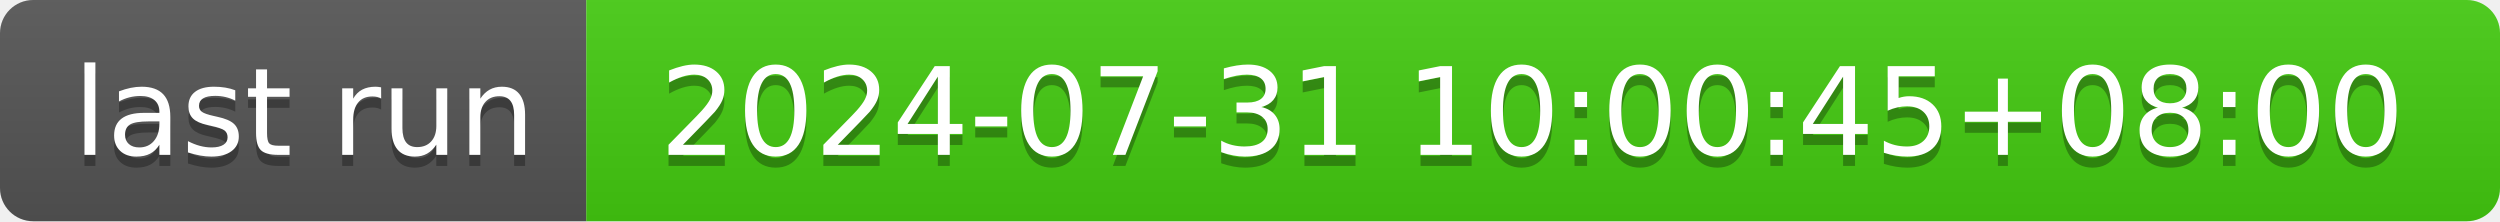
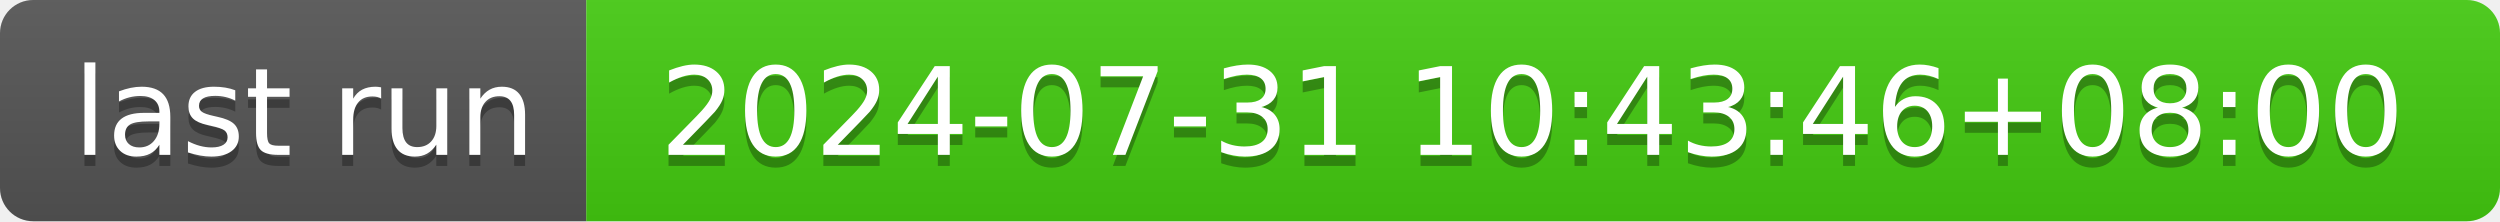
- <svg xmlns="http://www.w3.org/2000/svg" width="226" height="20" role="img" aria-label="last run: 2024-07-31 10:00:45+08:00">
+ <svg xmlns="http://www.w3.org/2000/svg" width="226" height="20" role="img" aria-label="last run: 2024-07-31 10:43:46+08:00">
  <linearGradient id="s" x2="0" y2="100%">
    <stop offset="0" stop-color="#bbb" stop-opacity=".1" />
    <stop offset="1" stop-opacity=".1" />
  </linearGradient>
  <clipPath id="r">
    <rect width="226" height="20" rx="3" fill="#fff" />
  </clipPath>
  <g clip-path="url(#r)">
    <rect width="53" height="20" fill="#555" />
    <rect x="53" width="173" height="20" fill="#4c1" />
    <rect width="226" height="20" fill="url(#s)" />
  </g>
  <g fill="#fff" text-anchor="middle" font-family="Verdana,Geneva,DejaVu Sans,sans-serif" text-rendering="geometricPrecision" font-size="110">
    <text aria-hidden="true" x="275" y="150" fill="#010101" fill-opacity=".3" transform="scale(.1)" textLength="430">last run</text>
    <text x="275" y="140" transform="scale(.1)" fill="#fff" textLength="430">last run</text>
-     <text aria-hidden="true" x="1385" y="150" fill="#010101" fill-opacity=".3" transform="scale(.1)" textLength="1630">2024-07-31 10:00:45+08:00</text>
-     <text x="1385" y="140" transform="scale(.1)" fill="#fff" textLength="1630">2024-07-31 10:00:45+08:00</text>
+     <text aria-hidden="true" x="1385" y="150" fill="#010101" fill-opacity=".3" transform="scale(.1)" textLength="1630">2024-07-31 10:43:46+08:00</text>
+     <text x="1385" y="140" transform="scale(.1)" fill="#fff" textLength="1630">2024-07-31 10:43:46+08:00</text>
  </g>
</svg>
